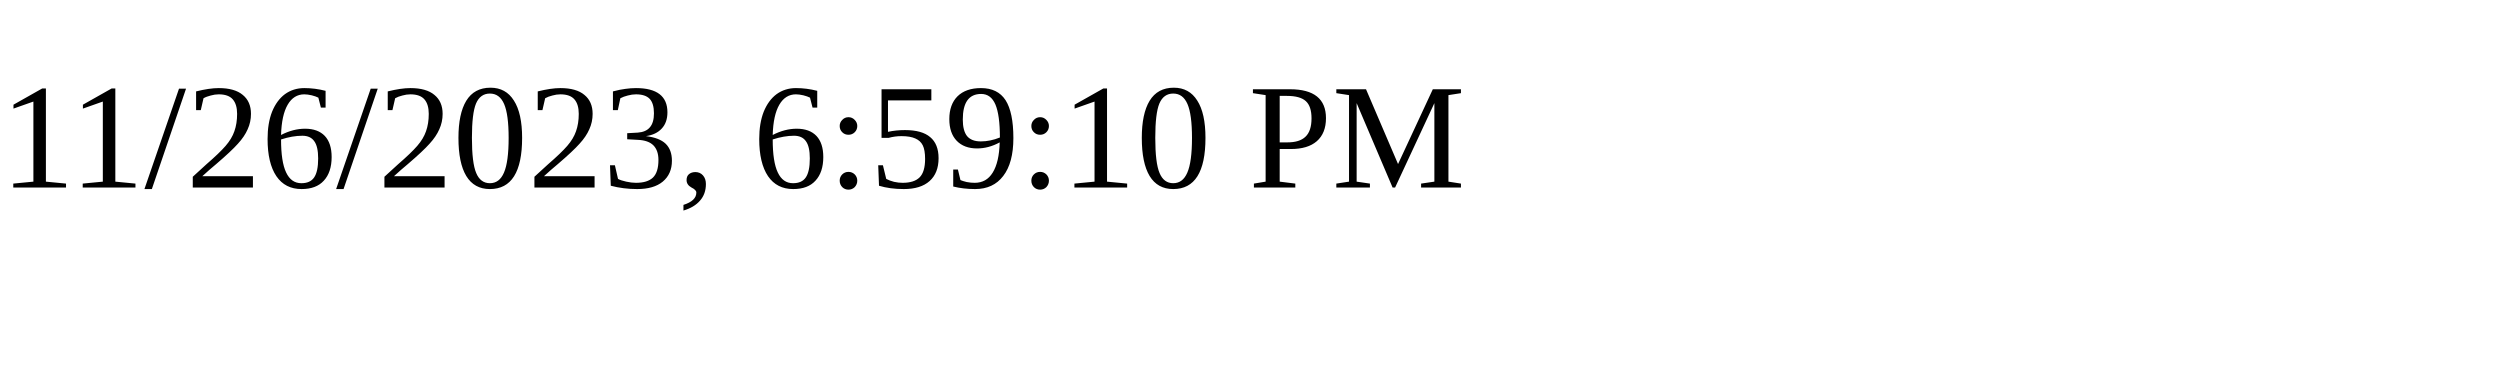
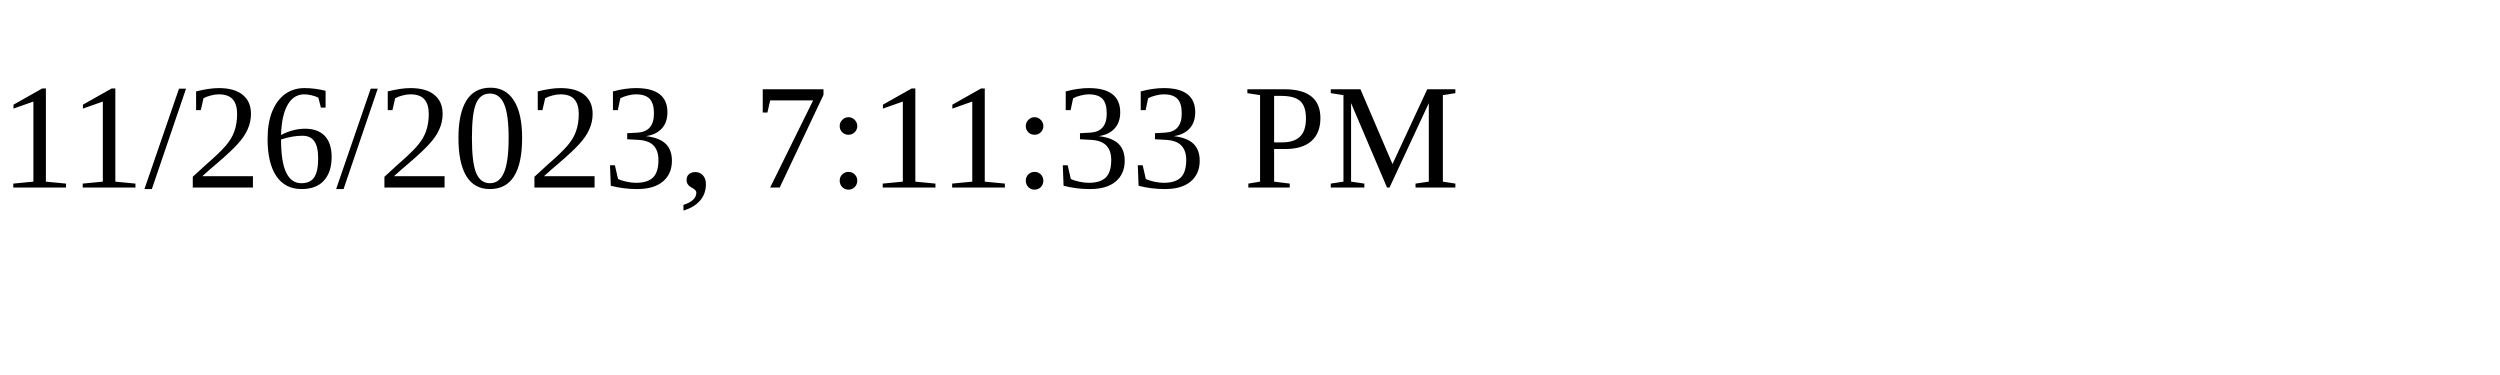
<svg xmlns="http://www.w3.org/2000/svg" height="30" width="200">
-   <text x="0" y="15">11/26/2023, 6:59:10 PM</text>
+   <text x="0" y="15">11/26/2023, 7:11:33 PM</text>
</svg>
